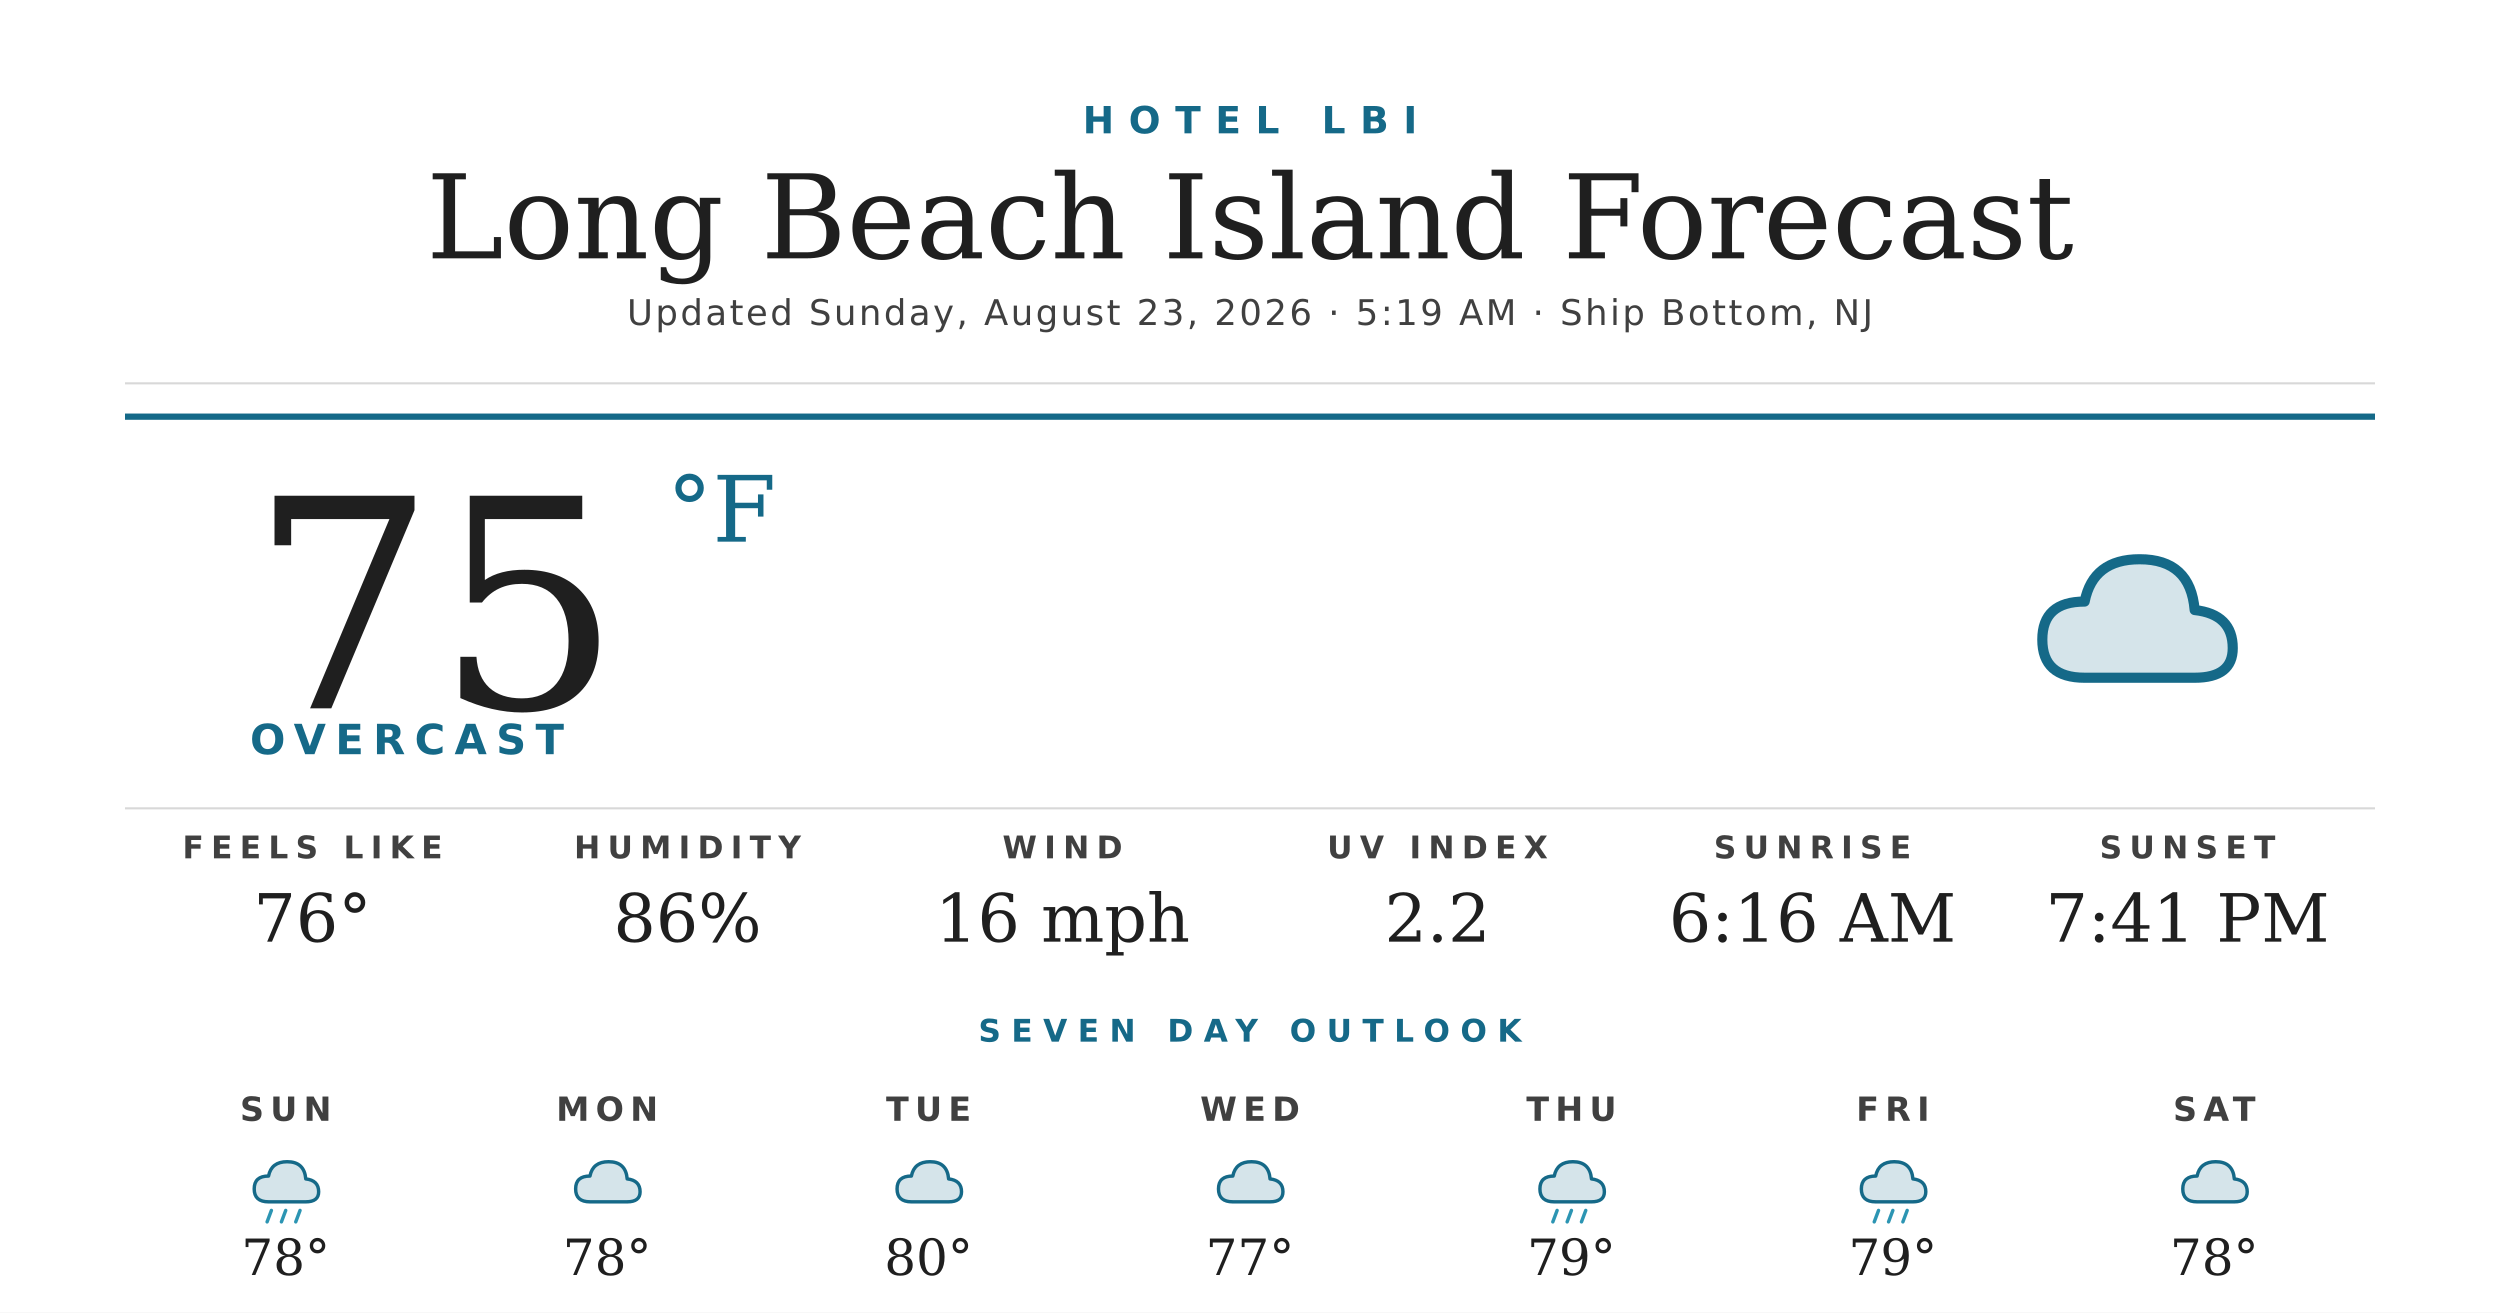
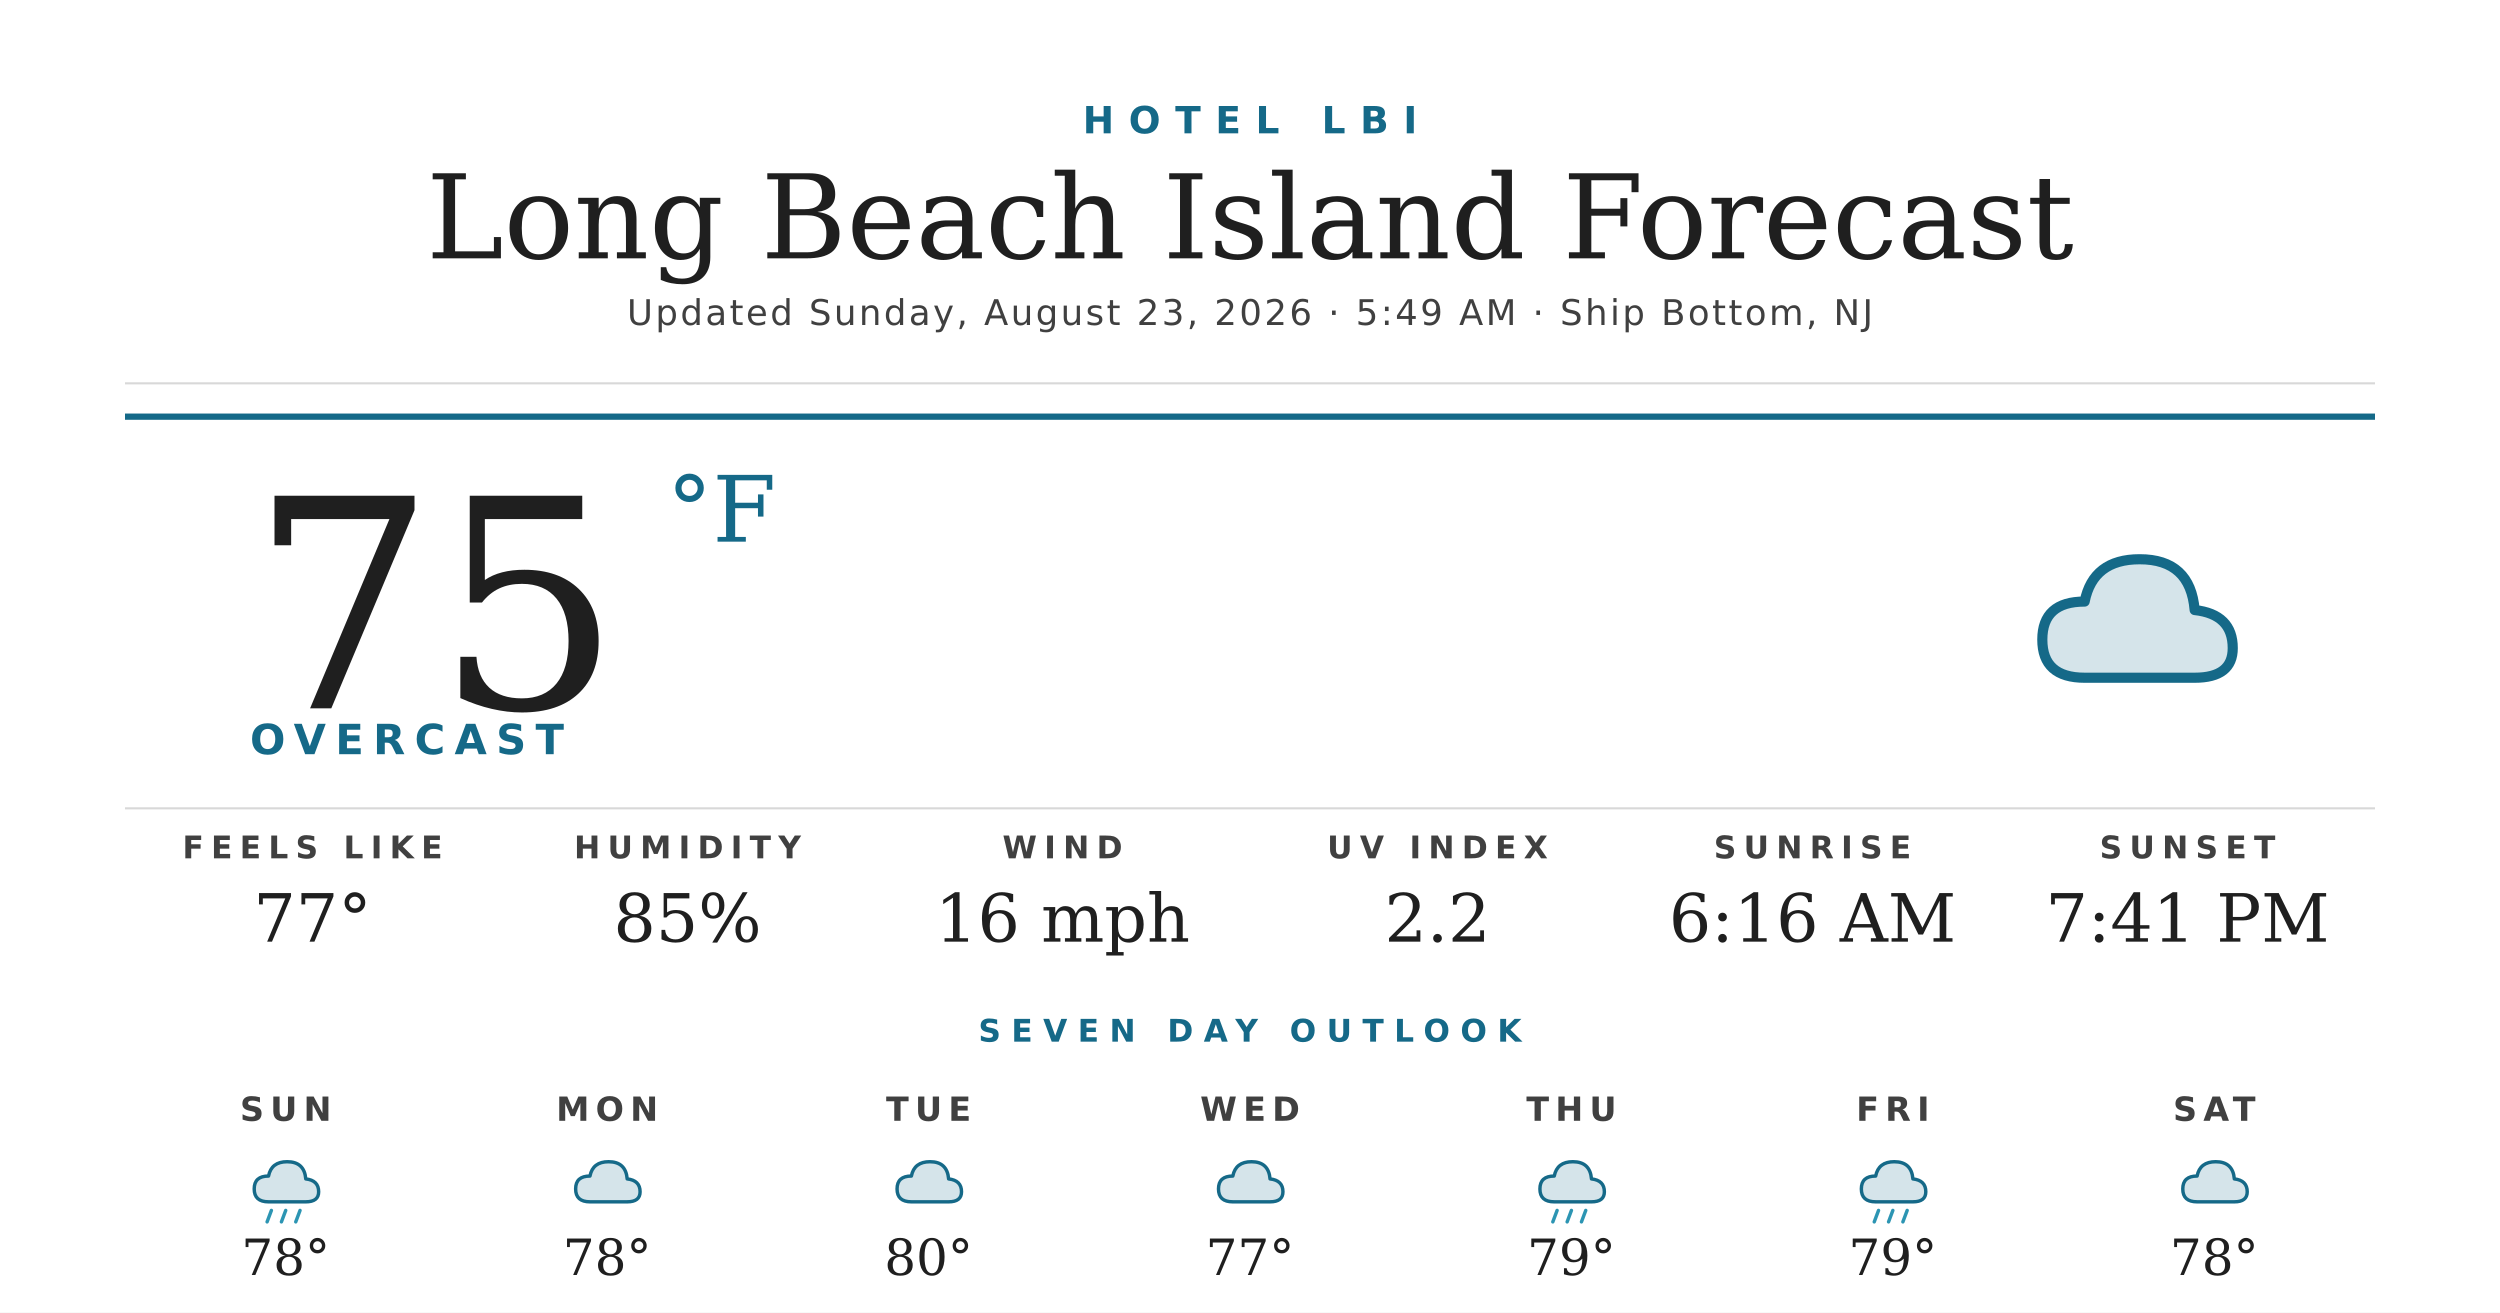
<svg xmlns="http://www.w3.org/2000/svg" width="1200" height="630" viewBox="0 0 1200 630">
  <rect width="1200" height="630" fill="#ffffff" />
  <text x="600" y="64" text-anchor="middle" font-family="'Montserrat Bold', 'Montserrat', 'DejaVu Sans', Helvetica, Arial, sans-serif" font-size="18" font-weight="700" fill="#156988" letter-spacing="7">HOTEL LBI</text>
  <text x="600" y="124" text-anchor="middle" font-family="'Prata', 'DejaVu Serif', Georgia, serif" font-size="56" fill="#1f1f1f">Long Beach Island Forecast</text>
-   <text x="600" y="156" text-anchor="middle" font-family="'Montserrat', 'DejaVu Sans', Helvetica, Arial, sans-serif" font-size="17" font-weight="500" fill="#404040" letter-spacing="1.2">Updated Sunday, August 23, 2026 · 5:19 AM · Ship Bottom, NJ</text>
+   <text x="600" y="156" text-anchor="middle" font-family="'Montserrat', 'DejaVu Sans', Helvetica, Arial, sans-serif" font-size="17" font-weight="500" fill="#404040" letter-spacing="1.2">Updated Sunday, August 23, 2026 · 5:49 AM · Ship Bottom, NJ</text>
  <line x1="60" y1="184" x2="1140" y2="184" stroke="#d8d8d8" stroke-width="1" />
  <line x1="60" y1="200" x2="1140" y2="200" stroke="#156988" stroke-width="3" />
  <text x="120" y="340" font-family="'Prata', 'DejaVu Serif', Georgia, serif" font-size="140" fill="#1f1f1f">75</text>
  <text x="320" y="260" font-family="'Prata', 'DejaVu Serif', Georgia, serif" font-size="44" fill="#156988">°F</text>
  <text x="120" y="362" font-family="'Montserrat Bold', 'Montserrat', 'DejaVu Sans', Helvetica, Arial, sans-serif" font-size="20" font-weight="700" fill="#156988" letter-spacing="4.5">OVERCAST</text>
  <g transform="translate(960,240) scale(2.03125)">
    <path d="M20 42 Q10 42 10 33 Q10 24 20 24 Q22 14 33 14 Q45 14 46 26 Q55 27 55 35 Q55 42 46 42 Z" fill="#156988" opacity="0.18" />
    <path d="M20 42 Q10 42 10 33 Q10 24 20 24 Q22 14 33 14 Q45 14 46 26 Q55 27 55 35 Q55 42 46 42 Z" fill="none" stroke="#156988" stroke-width="2.4" stroke-linejoin="round" />
  </g>
  <line x1="60" y1="388" x2="1140" y2="388" stroke="#d8d8d8" stroke-width="1" />
  <text x="150" y="412" text-anchor="middle" font-family="'Montserrat Bold', 'Montserrat', 'DejaVu Sans', Helvetica, Arial, sans-serif" font-size="15" font-weight="700" fill="#404040" letter-spacing="3.5">FEELS LIKE</text>
-   <text x="150" y="452" text-anchor="middle" font-family="'Prata', 'DejaVu Serif', Georgia, serif" font-size="32" fill="#1f1f1f">76°</text>
+   <text x="150" y="452" text-anchor="middle" font-family="'Prata', 'DejaVu Serif', Georgia, serif" font-size="32" fill="#1f1f1f">77°</text>
  <text x="330" y="412" text-anchor="middle" font-family="'Montserrat Bold', 'Montserrat', 'DejaVu Sans', Helvetica, Arial, sans-serif" font-size="15" font-weight="700" fill="#404040" letter-spacing="3.5">HUMIDITY</text>
-   <text x="330" y="452" text-anchor="middle" font-family="'Prata', 'DejaVu Serif', Georgia, serif" font-size="32" fill="#1f1f1f">86%</text>
+   <text x="330" y="452" text-anchor="middle" font-family="'Prata', 'DejaVu Serif', Georgia, serif" font-size="32" fill="#1f1f1f">85%</text>
  <text x="510" y="412" text-anchor="middle" font-family="'Montserrat Bold', 'Montserrat', 'DejaVu Sans', Helvetica, Arial, sans-serif" font-size="15" font-weight="700" fill="#404040" letter-spacing="3.5">WIND</text>
  <text x="510" y="452" text-anchor="middle" font-family="'Prata', 'DejaVu Serif', Georgia, serif" font-size="32" fill="#1f1f1f">16 mph</text>
  <text x="690" y="412" text-anchor="middle" font-family="'Montserrat Bold', 'Montserrat', 'DejaVu Sans', Helvetica, Arial, sans-serif" font-size="15" font-weight="700" fill="#404040" letter-spacing="3.5">UV INDEX</text>
  <text x="690" y="452" text-anchor="middle" font-family="'Prata', 'DejaVu Serif', Georgia, serif" font-size="32" fill="#1f1f1f">2.2</text>
  <text x="870" y="412" text-anchor="middle" font-family="'Montserrat Bold', 'Montserrat', 'DejaVu Sans', Helvetica, Arial, sans-serif" font-size="15" font-weight="700" fill="#404040" letter-spacing="3.5">SUNRISE</text>
  <text x="870" y="452" text-anchor="middle" font-family="'Prata', 'DejaVu Serif', Georgia, serif" font-size="32" fill="#1f1f1f">6:16 AM</text>
  <text x="1050" y="412" text-anchor="middle" font-family="'Montserrat Bold', 'Montserrat', 'DejaVu Sans', Helvetica, Arial, sans-serif" font-size="15" font-weight="700" fill="#404040" letter-spacing="3.5">SUNSET</text>
  <text x="1050" y="452" text-anchor="middle" font-family="'Prata', 'DejaVu Serif', Georgia, serif" font-size="32" fill="#1f1f1f">7:41 PM</text>
  <text x="600" y="500" text-anchor="middle" font-family="'Montserrat Bold', 'Montserrat', 'DejaVu Sans', Helvetica, Arial, sans-serif" font-size="15" font-weight="700" fill="#156988" letter-spacing="5">SEVEN DAY OUTLOOK</text>
  <text x="137.143" y="538" text-anchor="middle" font-family="'Montserrat Bold', 'Montserrat', 'DejaVu Sans', Helvetica, Arial, sans-serif" font-size="16" font-weight="700" fill="#404040" letter-spacing="3">SUN</text>
  <g transform="translate(115.1429,548) scale(0.6875)">
    <path d="M20 42 Q10 42 10 33 Q10 24 20 24 Q22 14 33 14 Q45 14 46 26 Q55 27 55 35 Q55 42 46 42 Z" fill="#156988" opacity="0.18" />
    <path d="M20 42 Q10 42 10 33 Q10 24 20 24 Q22 14 33 14 Q45 14 46 26 Q55 27 55 35 Q55 42 46 42 Z" fill="none" stroke="#156988" stroke-width="2.4" stroke-linejoin="round" />
    <g stroke="#2C95B3" stroke-width="2.4" stroke-linecap="round">
      <line x1="22" y1="48" x2="19" y2="56" />
      <line x1="32" y1="48" x2="29" y2="56" />
      <line x1="42" y1="48" x2="39" y2="56" />
    </g>
  </g>
  <text x="137.143" y="612" text-anchor="middle" font-family="'Prata', 'DejaVu Serif', Georgia, serif" font-size="24" fill="#1f1f1f">78°</text>
  <text x="291.429" y="538" text-anchor="middle" font-family="'Montserrat Bold', 'Montserrat', 'DejaVu Sans', Helvetica, Arial, sans-serif" font-size="16" font-weight="700" fill="#404040" letter-spacing="3">MON</text>
  <g transform="translate(269.4286,548) scale(0.6875)">
    <path d="M20 42 Q10 42 10 33 Q10 24 20 24 Q22 14 33 14 Q45 14 46 26 Q55 27 55 35 Q55 42 46 42 Z" fill="#156988" opacity="0.18" />
    <path d="M20 42 Q10 42 10 33 Q10 24 20 24 Q22 14 33 14 Q45 14 46 26 Q55 27 55 35 Q55 42 46 42 Z" fill="none" stroke="#156988" stroke-width="2.4" stroke-linejoin="round" />
  </g>
  <text x="291.429" y="612" text-anchor="middle" font-family="'Prata', 'DejaVu Serif', Georgia, serif" font-size="24" fill="#1f1f1f">78°</text>
  <text x="445.714" y="538" text-anchor="middle" font-family="'Montserrat Bold', 'Montserrat', 'DejaVu Sans', Helvetica, Arial, sans-serif" font-size="16" font-weight="700" fill="#404040" letter-spacing="3">TUE</text>
  <g transform="translate(423.7143,548) scale(0.6875)">
    <path d="M20 42 Q10 42 10 33 Q10 24 20 24 Q22 14 33 14 Q45 14 46 26 Q55 27 55 35 Q55 42 46 42 Z" fill="#156988" opacity="0.18" />
    <path d="M20 42 Q10 42 10 33 Q10 24 20 24 Q22 14 33 14 Q45 14 46 26 Q55 27 55 35 Q55 42 46 42 Z" fill="none" stroke="#156988" stroke-width="2.4" stroke-linejoin="round" />
  </g>
  <text x="445.714" y="612" text-anchor="middle" font-family="'Prata', 'DejaVu Serif', Georgia, serif" font-size="24" fill="#1f1f1f">80°</text>
  <text x="600" y="538" text-anchor="middle" font-family="'Montserrat Bold', 'Montserrat', 'DejaVu Sans', Helvetica, Arial, sans-serif" font-size="16" font-weight="700" fill="#404040" letter-spacing="3">WED</text>
  <g transform="translate(578,548) scale(0.6875)">
    <path d="M20 42 Q10 42 10 33 Q10 24 20 24 Q22 14 33 14 Q45 14 46 26 Q55 27 55 35 Q55 42 46 42 Z" fill="#156988" opacity="0.18" />
    <path d="M20 42 Q10 42 10 33 Q10 24 20 24 Q22 14 33 14 Q45 14 46 26 Q55 27 55 35 Q55 42 46 42 Z" fill="none" stroke="#156988" stroke-width="2.4" stroke-linejoin="round" />
  </g>
  <text x="600" y="612" text-anchor="middle" font-family="'Prata', 'DejaVu Serif', Georgia, serif" font-size="24" fill="#1f1f1f">77°</text>
  <text x="754.286" y="538" text-anchor="middle" font-family="'Montserrat Bold', 'Montserrat', 'DejaVu Sans', Helvetica, Arial, sans-serif" font-size="16" font-weight="700" fill="#404040" letter-spacing="3">THU</text>
  <g transform="translate(732.2857,548) scale(0.6875)">
    <path d="M20 42 Q10 42 10 33 Q10 24 20 24 Q22 14 33 14 Q45 14 46 26 Q55 27 55 35 Q55 42 46 42 Z" fill="#156988" opacity="0.18" />
    <path d="M20 42 Q10 42 10 33 Q10 24 20 24 Q22 14 33 14 Q45 14 46 26 Q55 27 55 35 Q55 42 46 42 Z" fill="none" stroke="#156988" stroke-width="2.4" stroke-linejoin="round" />
    <g stroke="#2C95B3" stroke-width="2.4" stroke-linecap="round">
      <line x1="22" y1="48" x2="19" y2="56" />
      <line x1="32" y1="48" x2="29" y2="56" />
      <line x1="42" y1="48" x2="39" y2="56" />
    </g>
  </g>
  <text x="754.286" y="612" text-anchor="middle" font-family="'Prata', 'DejaVu Serif', Georgia, serif" font-size="24" fill="#1f1f1f">79°</text>
  <text x="908.571" y="538" text-anchor="middle" font-family="'Montserrat Bold', 'Montserrat', 'DejaVu Sans', Helvetica, Arial, sans-serif" font-size="16" font-weight="700" fill="#404040" letter-spacing="3">FRI</text>
  <g transform="translate(886.5714,548) scale(0.6875)">
    <path d="M20 42 Q10 42 10 33 Q10 24 20 24 Q22 14 33 14 Q45 14 46 26 Q55 27 55 35 Q55 42 46 42 Z" fill="#156988" opacity="0.18" />
    <path d="M20 42 Q10 42 10 33 Q10 24 20 24 Q22 14 33 14 Q45 14 46 26 Q55 27 55 35 Q55 42 46 42 Z" fill="none" stroke="#156988" stroke-width="2.4" stroke-linejoin="round" />
    <g stroke="#2C95B3" stroke-width="2.4" stroke-linecap="round">
      <line x1="22" y1="48" x2="19" y2="56" />
      <line x1="32" y1="48" x2="29" y2="56" />
      <line x1="42" y1="48" x2="39" y2="56" />
    </g>
  </g>
  <text x="908.571" y="612" text-anchor="middle" font-family="'Prata', 'DejaVu Serif', Georgia, serif" font-size="24" fill="#1f1f1f">79°</text>
  <text x="1062.857" y="538" text-anchor="middle" font-family="'Montserrat Bold', 'Montserrat', 'DejaVu Sans', Helvetica, Arial, sans-serif" font-size="16" font-weight="700" fill="#404040" letter-spacing="3">SAT</text>
  <g transform="translate(1040.857,548) scale(0.6875)">
    <path d="M20 42 Q10 42 10 33 Q10 24 20 24 Q22 14 33 14 Q45 14 46 26 Q55 27 55 35 Q55 42 46 42 Z" fill="#156988" opacity="0.18" />
    <path d="M20 42 Q10 42 10 33 Q10 24 20 24 Q22 14 33 14 Q45 14 46 26 Q55 27 55 35 Q55 42 46 42 Z" fill="none" stroke="#156988" stroke-width="2.4" stroke-linejoin="round" />
  </g>
  <text x="1062.857" y="612" text-anchor="middle" font-family="'Prata', 'DejaVu Serif', Georgia, serif" font-size="24" fill="#1f1f1f">78°</text>
</svg>
